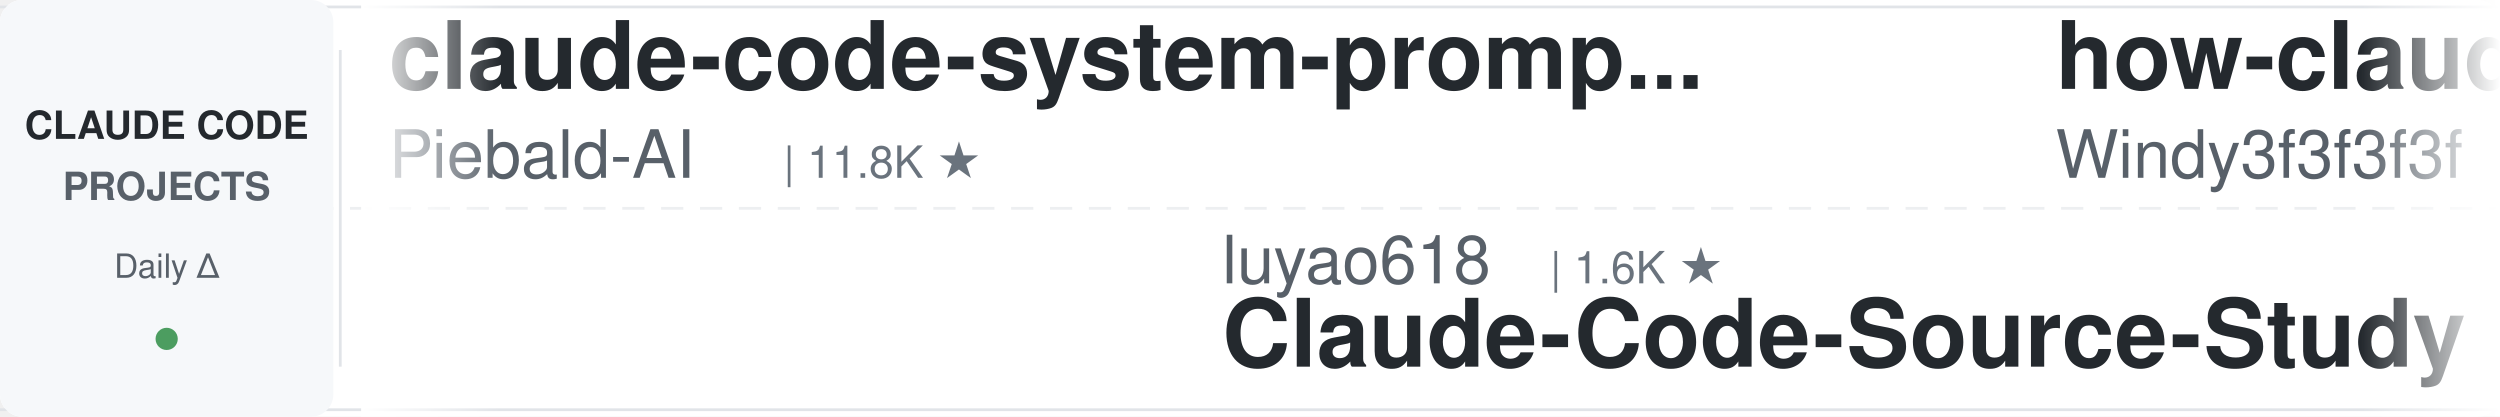
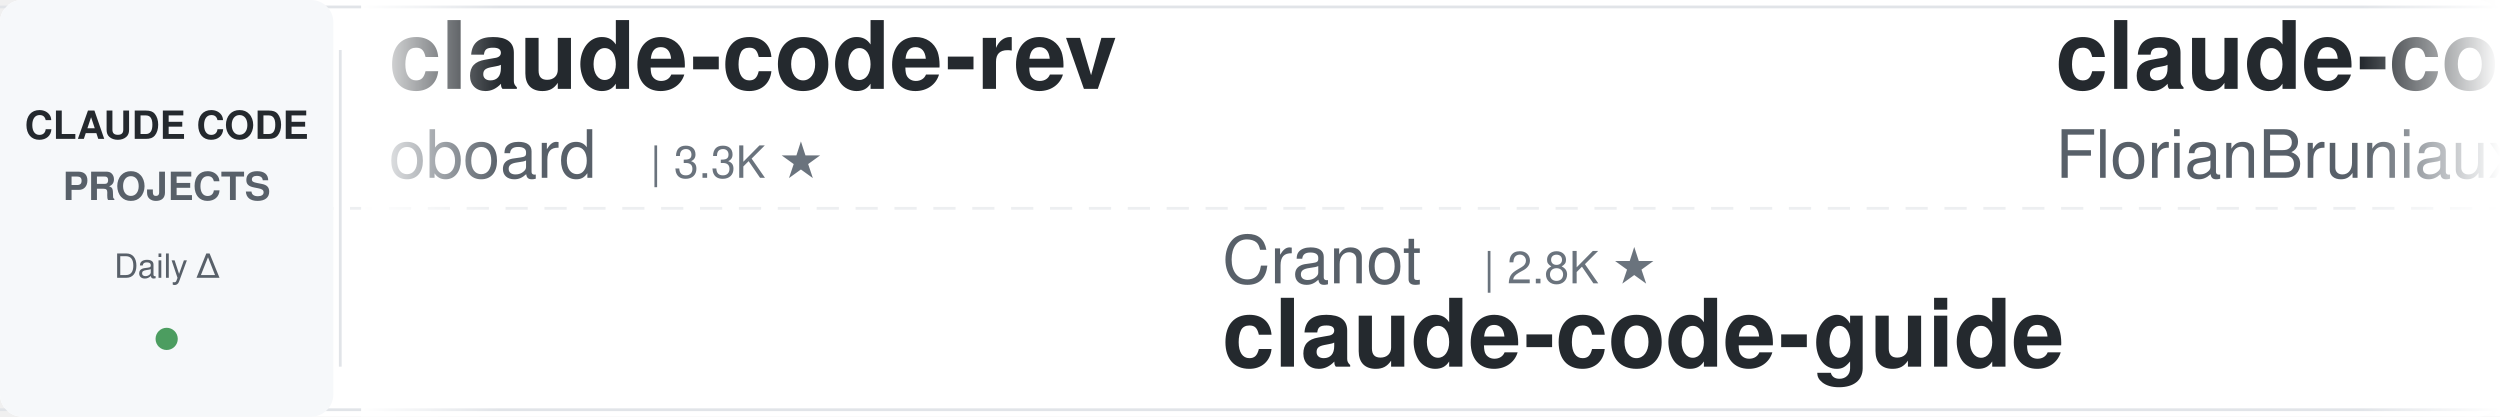
<svg xmlns="http://www.w3.org/2000/svg" width="900" height="150">
  <defs>
    <linearGradient id="leftFade" x1="0%" y1="0%" x2="100%" y2="0%">
      <stop offset="0%" style="stop-color:#ffffff;stop-opacity:1" />
      <stop offset="100%" style="stop-color:#ffffff;stop-opacity:0" />
    </linearGradient>
    <linearGradient id="rightFade" x1="0%" y1="0%" x2="100%" y2="0%">
      <stop offset="0%" style="stop-color:#ffffff;stop-opacity:0" />
      <stop offset="100%" style="stop-color:#ffffff;stop-opacity:1" />
    </linearGradient>
  </defs>
  <rect width="900" height="150" fill="#ffffff" rx="8" />
  <rect x="0" y="2" width="900" height="1" fill="#e1e4e8" />
  <rect x="0" y="147" width="900" height="1" fill="#e1e4e8" />
  <line x1="0" y1="75" x2="900" y2="75" stroke="#e1e4e8" stroke-width="1" stroke-dasharray="8 6" opacity="0.6" />
  <rect x="0" y="0" width="120" height="150" fill="#f6f8fa" rx="8" />
  <text x="60" y="50" font-family="-apple-system, BlinkMacSystemFont, 'Segoe UI', Helvetica, Arial, sans-serif" font-size="14" font-weight="600" fill="#24292e" text-anchor="middle">CLAUDE CODE</text>
  <text x="60" y="72" font-family="-apple-system, BlinkMacSystemFont, 'Segoe UI', Helvetica, Arial, sans-serif" font-size="14" font-weight="600" fill="#586069" text-anchor="middle">PROJECTS</text>
  <text x="60" y="100" font-family="-apple-system, BlinkMacSystemFont, 'Segoe UI', Helvetica, Arial, sans-serif" font-size="12" font-weight="500" fill="#586069" text-anchor="middle">Daily Δ</text>
  <circle cx="60" cy="122" r="4" fill="#22863a" opacity="0.8" />
  <rect x="122" y="18" width="1" height="114" fill="#e1e4e8" />
  <clipPath id="tickerClip">
    <rect x="130" y="0" width="770" height="150" />
  </clipPath>
  <g clip-path="url(#tickerClip)">
    <g id="tickerItems">
      <animateTransform attributeName="transform" attributeType="XML" type="translate" from="0 0" to="-3000 0" dur="54s" repeatCount="indefinite" />
      <g transform="translate(0, 0)">
-         <text x="140" y="32" font-family="-apple-system, BlinkMacSystemFont, 'Segoe UI', Helvetica, Arial, sans-serif" font-size="34" font-weight="600" fill="#24292e">claude-code-system-promp...</text>
-         <text x="140" y="64" font-family="-apple-system, BlinkMacSystemFont, 'Segoe UI', Helvetica, Arial, sans-serif" font-size="24" font-weight="400" fill="#586069">Piebald-AI</text>
-         <text x="282" y="64" font-family="-apple-system, BlinkMacSystemFont, 'Segoe UI', Helvetica, Arial, sans-serif" font-size="16" font-weight="500" fill="#6a737d">| 11.8K ★</text>
+         <text x="140" y="32" font-family="-apple-system, BlinkMacSystemFont, 'Segoe UI', Helvetica, Arial, sans-serif" font-size="34" font-weight="600" fill="#24292e">claude-code-rev</text>
+         <text x="140" y="64" font-family="-apple-system, BlinkMacSystemFont, 'Segoe UI', Helvetica, Arial, sans-serif" font-size="24" font-weight="400" fill="#586069">oboard</text>
+         <text x="234" y="64" font-family="-apple-system, BlinkMacSystemFont, 'Segoe UI', Helvetica, Arial, sans-serif" font-size="16" font-weight="500" fill="#6a737d">| 3.3K ★</text>
      </g>
      <g transform="translate(300, 0)">
-         <text x="140" y="102" font-family="-apple-system, BlinkMacSystemFont, 'Segoe UI', Helvetica, Arial, sans-serif" font-size="24" font-weight="400" fill="#586069">luyao618</text>
-         <text x="258" y="102" font-family="-apple-system, BlinkMacSystemFont, 'Segoe UI', Helvetica, Arial, sans-serif" font-size="16" font-weight="500" fill="#6a737d">| 1.6K ★</text>
-         <text x="140" y="132" font-family="-apple-system, BlinkMacSystemFont, 'Segoe UI', Helvetica, Arial, sans-serif" font-size="34" font-weight="600" fill="#24292e">Claude-Code-Source-Study</text>
+         <text x="140" y="102" font-family="-apple-system, BlinkMacSystemFont, 'Segoe UI', Helvetica, Arial, sans-serif" font-size="24" font-weight="400" fill="#586069">Cranot</text>
+         <text x="234" y="102" font-family="-apple-system, BlinkMacSystemFont, 'Segoe UI', Helvetica, Arial, sans-serif" font-size="16" font-weight="500" fill="#6a737d">| 2.8K ★</text>
+         <text x="140" y="132" font-family="-apple-system, BlinkMacSystemFont, 'Segoe UI', Helvetica, Arial, sans-serif" font-size="34" font-weight="600" fill="#24292e">claude-code-guide</text>
      </g>
      <g transform="translate(600, 0)">
-         <text x="140" y="32" font-family="-apple-system, BlinkMacSystemFont, 'Segoe UI', Helvetica, Arial, sans-serif" font-size="34" font-weight="600" fill="#24292e">how-claude-code-works</text>
-         <text x="140" y="64" font-family="-apple-system, BlinkMacSystemFont, 'Segoe UI', Helvetica, Arial, sans-serif" font-size="24" font-weight="400" fill="#586069">Windy3f3f3f3f</text>
-         <text x="318" y="64" font-family="-apple-system, BlinkMacSystemFont, 'Segoe UI', Helvetica, Arial, sans-serif" font-size="16" font-weight="500" fill="#6a737d">| 3.2K ★</text>
-       </g>
-       <g transform="translate(900, 0)">
-         <text x="140" y="102" font-family="-apple-system, BlinkMacSystemFont, 'Segoe UI', Helvetica, Arial, sans-serif" font-size="24" font-weight="400" fill="#586069">liuup</text>
-         <text x="222" y="102" font-family="-apple-system, BlinkMacSystemFont, 'Segoe UI', Helvetica, Arial, sans-serif" font-size="16" font-weight="500" fill="#6a737d">| 3.5K ★</text>
-         <text x="140" y="132" font-family="-apple-system, BlinkMacSystemFont, 'Segoe UI', Helvetica, Arial, sans-serif" font-size="34" font-weight="600" fill="#24292e">claude-code-analysis</text>
-       </g>
-       <g transform="translate(1200, 0)">
-         <text x="140" y="32" font-family="-apple-system, BlinkMacSystemFont, 'Segoe UI', Helvetica, Arial, sans-serif" font-size="34" font-weight="600" fill="#24292e">claude-code-book</text>
-         <text x="140" y="64" font-family="-apple-system, BlinkMacSystemFont, 'Segoe UI', Helvetica, Arial, sans-serif" font-size="24" font-weight="400" fill="#586069">lintsinghua</text>
-         <text x="294" y="64" font-family="-apple-system, BlinkMacSystemFont, 'Segoe UI', Helvetica, Arial, sans-serif" font-size="16" font-weight="500" fill="#6a737d">| 3.9K ★</text>
-       </g>
-       <g transform="translate(1500, 0)">
-         <text x="140" y="102" font-family="-apple-system, BlinkMacSystemFont, 'Segoe UI', Helvetica, Arial, sans-serif" font-size="24" font-weight="400" fill="#586069">Alishahryar1</text>
-         <text x="306" y="102" font-family="-apple-system, BlinkMacSystemFont, 'Segoe UI', Helvetica, Arial, sans-serif" font-size="16" font-weight="500" fill="#6a737d">| 40.2K ★</text>
-         <text x="140" y="132" font-family="-apple-system, BlinkMacSystemFont, 'Segoe UI', Helvetica, Arial, sans-serif" font-size="34" font-weight="600" fill="#24292e">free-claude-code</text>
-       </g>
-       <g transform="translate(1800, 0)">
-         <text x="140" y="32" font-family="-apple-system, BlinkMacSystemFont, 'Segoe UI', Helvetica, Arial, sans-serif" font-size="34" font-weight="600" fill="#24292e">ECC</text>
-         <text x="140" y="64" font-family="-apple-system, BlinkMacSystemFont, 'Segoe UI', Helvetica, Arial, sans-serif" font-size="24" font-weight="400" fill="#586069">affaan-m</text>
-         <text x="258" y="64" font-family="-apple-system, BlinkMacSystemFont, 'Segoe UI', Helvetica, Arial, sans-serif" font-size="16" font-weight="500" fill="#6a737d">| 229.9K ★</text>
-       </g>
-       <g transform="translate(2100, 0)">
-         <text x="140" y="102" font-family="-apple-system, BlinkMacSystemFont, 'Segoe UI', Helvetica, Arial, sans-serif" font-size="24" font-weight="400" fill="#586069">ponponon</text>
-         <text x="258" y="102" font-family="-apple-system, BlinkMacSystemFont, 'Segoe UI', Helvetica, Arial, sans-serif" font-size="16" font-weight="500" fill="#6a737d">| 2.3K ★</text>
-         <text x="140" y="132" font-family="-apple-system, BlinkMacSystemFont, 'Segoe UI', Helvetica, Arial, sans-serif" font-size="34" font-weight="600" fill="#24292e">claude_code_src</text>
-       </g>
-       <g transform="translate(2400, 0)">
        <text x="140" y="32" font-family="-apple-system, BlinkMacSystemFont, 'Segoe UI', Helvetica, Arial, sans-serif" font-size="34" font-weight="600" fill="#24292e">claude-code-ultimate-gui...</text>
        <text x="140" y="64" font-family="-apple-system, BlinkMacSystemFont, 'Segoe UI', Helvetica, Arial, sans-serif" font-size="24" font-weight="400" fill="#586069">FlorianBruniaux</text>
        <text x="342" y="64" font-family="-apple-system, BlinkMacSystemFont, 'Segoe UI', Helvetica, Arial, sans-serif" font-size="16" font-weight="500" fill="#6a737d">| 5.5K ★</text>
      </g>
+       <g transform="translate(900, 0)">
+         <text x="140" y="102" font-family="-apple-system, BlinkMacSystemFont, 'Segoe UI', Helvetica, Arial, sans-serif" font-size="24" font-weight="400" fill="#586069">jqueryscript</text>
+         <text x="306" y="102" font-family="-apple-system, BlinkMacSystemFont, 'Segoe UI', Helvetica, Arial, sans-serif" font-size="16" font-weight="500" fill="#6a737d">| 467 ★</text>
+         <text x="140" y="132" font-family="-apple-system, BlinkMacSystemFont, 'Segoe UI', Helvetica, Arial, sans-serif" font-size="34" font-weight="600" fill="#24292e">awesome-claude-code</text>
+       </g>
+       <g transform="translate(1200, 0)">
+         <text x="140" y="32" font-family="-apple-system, BlinkMacSystemFont, 'Segoe UI', Helvetica, Arial, sans-serif" font-size="34" font-weight="600" fill="#24292e">claude-code-proxy</text>
+         <text x="140" y="64" font-family="-apple-system, BlinkMacSystemFont, 'Segoe UI', Helvetica, Arial, sans-serif" font-size="24" font-weight="400" fill="#586069">fuergaosi233</text>
+         <text x="306" y="64" font-family="-apple-system, BlinkMacSystemFont, 'Segoe UI', Helvetica, Arial, sans-serif" font-size="16" font-weight="500" fill="#6a737d">| 2.7K ★</text>
+       </g>
+       <g transform="translate(1500, 0)">
+         <text x="140" y="102" font-family="-apple-system, BlinkMacSystemFont, 'Segoe UI', Helvetica, Arial, sans-serif" font-size="24" font-weight="400" fill="#586069">anthropics</text>
+         <text x="282" y="102" font-family="-apple-system, BlinkMacSystemFont, 'Segoe UI', Helvetica, Arial, sans-serif" font-size="16" font-weight="500" fill="#6a737d">| 161.3K ★</text>
+         <text x="140" y="132" font-family="-apple-system, BlinkMacSystemFont, 'Segoe UI', Helvetica, Arial, sans-serif" font-size="34" font-weight="600" fill="#24292e">skills</text>
+       </g>
+       <g transform="translate(1800, 0)">
+         <text x="140" y="32" font-family="-apple-system, BlinkMacSystemFont, 'Segoe UI', Helvetica, Arial, sans-serif" font-size="34" font-weight="600" fill="#24292e">claude-howto</text>
+         <text x="140" y="64" font-family="-apple-system, BlinkMacSystemFont, 'Segoe UI', Helvetica, Arial, sans-serif" font-size="24" font-weight="400" fill="#586069">luongnv89</text>
+         <text x="270" y="64" font-family="-apple-system, BlinkMacSystemFont, 'Segoe UI', Helvetica, Arial, sans-serif" font-size="16" font-weight="500" fill="#6a737d">| 39.9K ★</text>
+       </g>
+       <g transform="translate(2100, 0)">
+         <text x="140" y="102" font-family="-apple-system, BlinkMacSystemFont, 'Segoe UI', Helvetica, Arial, sans-serif" font-size="24" font-weight="400" fill="#586069">AprilNEA</text>
+         <text x="258" y="102" font-family="-apple-system, BlinkMacSystemFont, 'Segoe UI', Helvetica, Arial, sans-serif" font-size="16" font-weight="500" fill="#6a737d">| 391 ★</text>
+         <text x="140" y="132" font-family="-apple-system, BlinkMacSystemFont, 'Segoe UI', Helvetica, Arial, sans-serif" font-size="34" font-weight="600" fill="#24292e">claude-code-source</text>
+       </g>
+       <g transform="translate(2400, 0)">
+         <text x="140" y="32" font-family="-apple-system, BlinkMacSystemFont, 'Segoe UI', Helvetica, Arial, sans-serif" font-size="34" font-weight="600" fill="#24292e">learn-claude-code</text>
+         <text x="140" y="64" font-family="-apple-system, BlinkMacSystemFont, 'Segoe UI', Helvetica, Arial, sans-serif" font-size="24" font-weight="400" fill="#586069">shareAI-lab</text>
+         <text x="294" y="64" font-family="-apple-system, BlinkMacSystemFont, 'Segoe UI', Helvetica, Arial, sans-serif" font-size="16" font-weight="500" fill="#6a737d">| 71.1K ★</text>
+       </g>
      <g transform="translate(2700, 0)">
-         <text x="140" y="102" font-family="-apple-system, BlinkMacSystemFont, 'Segoe UI', Helvetica, Arial, sans-serif" font-size="24" font-weight="400" fill="#586069">anthropics</text>
-         <text x="282" y="102" font-family="-apple-system, BlinkMacSystemFont, 'Segoe UI', Helvetica, Arial, sans-serif" font-size="16" font-weight="500" fill="#6a737d">| 8.4K ★</text>
-         <text x="140" y="132" font-family="-apple-system, BlinkMacSystemFont, 'Segoe UI', Helvetica, Arial, sans-serif" font-size="34" font-weight="600" fill="#24292e">claude-code-action</text>
+         <text x="140" y="102" font-family="-apple-system, BlinkMacSystemFont, 'Segoe UI', Helvetica, Arial, sans-serif" font-size="24" font-weight="400" fill="#586069">VILA-Lab</text>
+         <text x="258" y="102" font-family="-apple-system, BlinkMacSystemFont, 'Segoe UI', Helvetica, Arial, sans-serif" font-size="16" font-weight="500" fill="#6a737d">| 1.9K ★</text>
+         <text x="140" y="132" font-family="-apple-system, BlinkMacSystemFont, 'Segoe UI', Helvetica, Arial, sans-serif" font-size="34" font-weight="600" fill="#24292e">Dive-into-Claude-Code</text>
      </g>
      <g transform="translate(3000, 0)">
-         <text x="140" y="32" font-family="-apple-system, BlinkMacSystemFont, 'Segoe UI', Helvetica, Arial, sans-serif" font-size="34" font-weight="600" fill="#24292e">claude-code-system-promp...</text>
-         <text x="140" y="64" font-family="-apple-system, BlinkMacSystemFont, 'Segoe UI', Helvetica, Arial, sans-serif" font-size="24" font-weight="400" fill="#586069">Piebald-AI</text>
-         <text x="282" y="64" font-family="-apple-system, BlinkMacSystemFont, 'Segoe UI', Helvetica, Arial, sans-serif" font-size="16" font-weight="500" fill="#6a737d">| 11.8K ★</text>
+         <text x="140" y="32" font-family="-apple-system, BlinkMacSystemFont, 'Segoe UI', Helvetica, Arial, sans-serif" font-size="34" font-weight="600" fill="#24292e">claude-code-rev</text>
+         <text x="140" y="64" font-family="-apple-system, BlinkMacSystemFont, 'Segoe UI', Helvetica, Arial, sans-serif" font-size="24" font-weight="400" fill="#586069">oboard</text>
+         <text x="234" y="64" font-family="-apple-system, BlinkMacSystemFont, 'Segoe UI', Helvetica, Arial, sans-serif" font-size="16" font-weight="500" fill="#6a737d">| 3.3K ★</text>
      </g>
      <g transform="translate(3300, 0)">
-         <text x="140" y="102" font-family="-apple-system, BlinkMacSystemFont, 'Segoe UI', Helvetica, Arial, sans-serif" font-size="24" font-weight="400" fill="#586069">luyao618</text>
-         <text x="258" y="102" font-family="-apple-system, BlinkMacSystemFont, 'Segoe UI', Helvetica, Arial, sans-serif" font-size="16" font-weight="500" fill="#6a737d">| 1.6K ★</text>
-         <text x="140" y="132" font-family="-apple-system, BlinkMacSystemFont, 'Segoe UI', Helvetica, Arial, sans-serif" font-size="34" font-weight="600" fill="#24292e">Claude-Code-Source-Study</text>
+         <text x="140" y="102" font-family="-apple-system, BlinkMacSystemFont, 'Segoe UI', Helvetica, Arial, sans-serif" font-size="24" font-weight="400" fill="#586069">Cranot</text>
+         <text x="234" y="102" font-family="-apple-system, BlinkMacSystemFont, 'Segoe UI', Helvetica, Arial, sans-serif" font-size="16" font-weight="500" fill="#6a737d">| 2.8K ★</text>
+         <text x="140" y="132" font-family="-apple-system, BlinkMacSystemFont, 'Segoe UI', Helvetica, Arial, sans-serif" font-size="34" font-weight="600" fill="#24292e">claude-code-guide</text>
      </g>
      <g transform="translate(3600, 0)">
-         <text x="140" y="32" font-family="-apple-system, BlinkMacSystemFont, 'Segoe UI', Helvetica, Arial, sans-serif" font-size="34" font-weight="600" fill="#24292e">how-claude-code-works</text>
-         <text x="140" y="64" font-family="-apple-system, BlinkMacSystemFont, 'Segoe UI', Helvetica, Arial, sans-serif" font-size="24" font-weight="400" fill="#586069">Windy3f3f3f3f</text>
-         <text x="318" y="64" font-family="-apple-system, BlinkMacSystemFont, 'Segoe UI', Helvetica, Arial, sans-serif" font-size="16" font-weight="500" fill="#6a737d">| 3.2K ★</text>
+         <text x="140" y="32" font-family="-apple-system, BlinkMacSystemFont, 'Segoe UI', Helvetica, Arial, sans-serif" font-size="34" font-weight="600" fill="#24292e">claude-code-ultimate-gui...</text>
+         <text x="140" y="64" font-family="-apple-system, BlinkMacSystemFont, 'Segoe UI', Helvetica, Arial, sans-serif" font-size="24" font-weight="400" fill="#586069">FlorianBruniaux</text>
+         <text x="342" y="64" font-family="-apple-system, BlinkMacSystemFont, 'Segoe UI', Helvetica, Arial, sans-serif" font-size="16" font-weight="500" fill="#6a737d">| 5.5K ★</text>
      </g>
      <g transform="translate(3900, 0)">
-         <text x="140" y="102" font-family="-apple-system, BlinkMacSystemFont, 'Segoe UI', Helvetica, Arial, sans-serif" font-size="24" font-weight="400" fill="#586069">liuup</text>
-         <text x="222" y="102" font-family="-apple-system, BlinkMacSystemFont, 'Segoe UI', Helvetica, Arial, sans-serif" font-size="16" font-weight="500" fill="#6a737d">| 3.5K ★</text>
-         <text x="140" y="132" font-family="-apple-system, BlinkMacSystemFont, 'Segoe UI', Helvetica, Arial, sans-serif" font-size="34" font-weight="600" fill="#24292e">claude-code-analysis</text>
+         <text x="140" y="102" font-family="-apple-system, BlinkMacSystemFont, 'Segoe UI', Helvetica, Arial, sans-serif" font-size="24" font-weight="400" fill="#586069">jqueryscript</text>
+         <text x="306" y="102" font-family="-apple-system, BlinkMacSystemFont, 'Segoe UI', Helvetica, Arial, sans-serif" font-size="16" font-weight="500" fill="#6a737d">| 467 ★</text>
+         <text x="140" y="132" font-family="-apple-system, BlinkMacSystemFont, 'Segoe UI', Helvetica, Arial, sans-serif" font-size="34" font-weight="600" fill="#24292e">awesome-claude-code</text>
      </g>
    </g>
  </g>
  <rect x="130" y="0" width="50" height="150" fill="url(#leftFade)" />
  <rect x="850" y="0" width="50" height="150" fill="url(#rightFade)" />
</svg>
